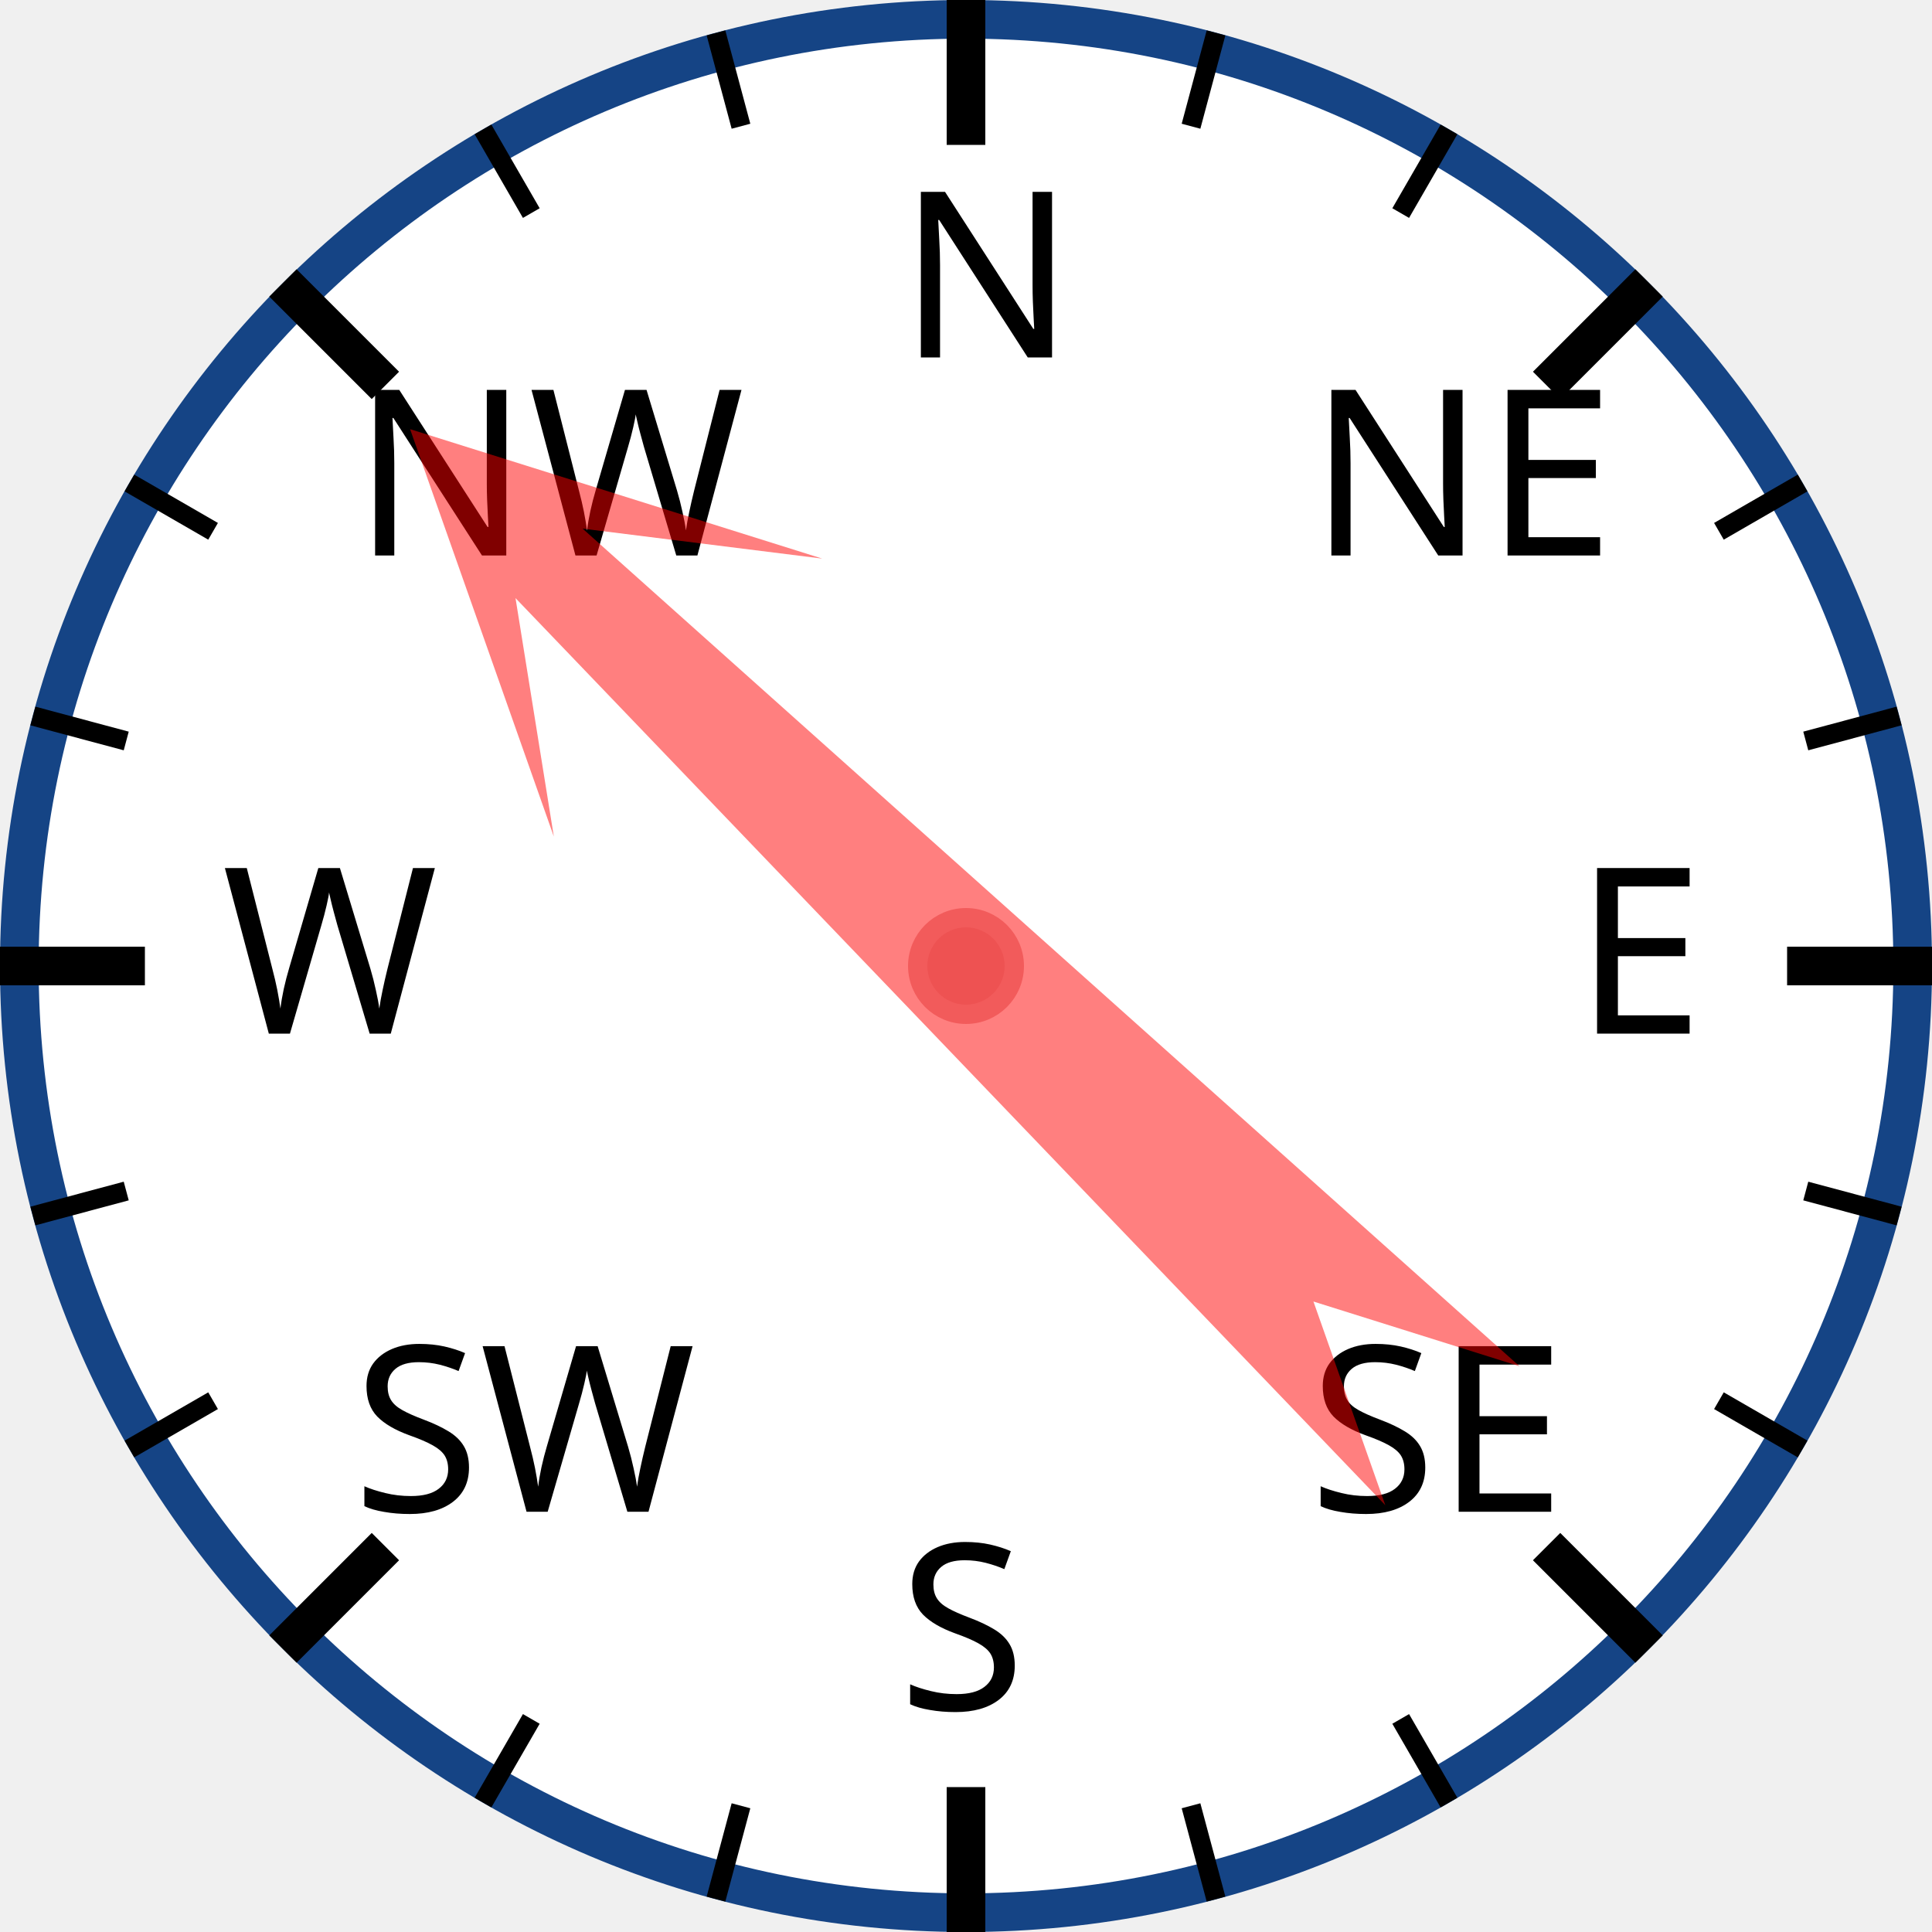
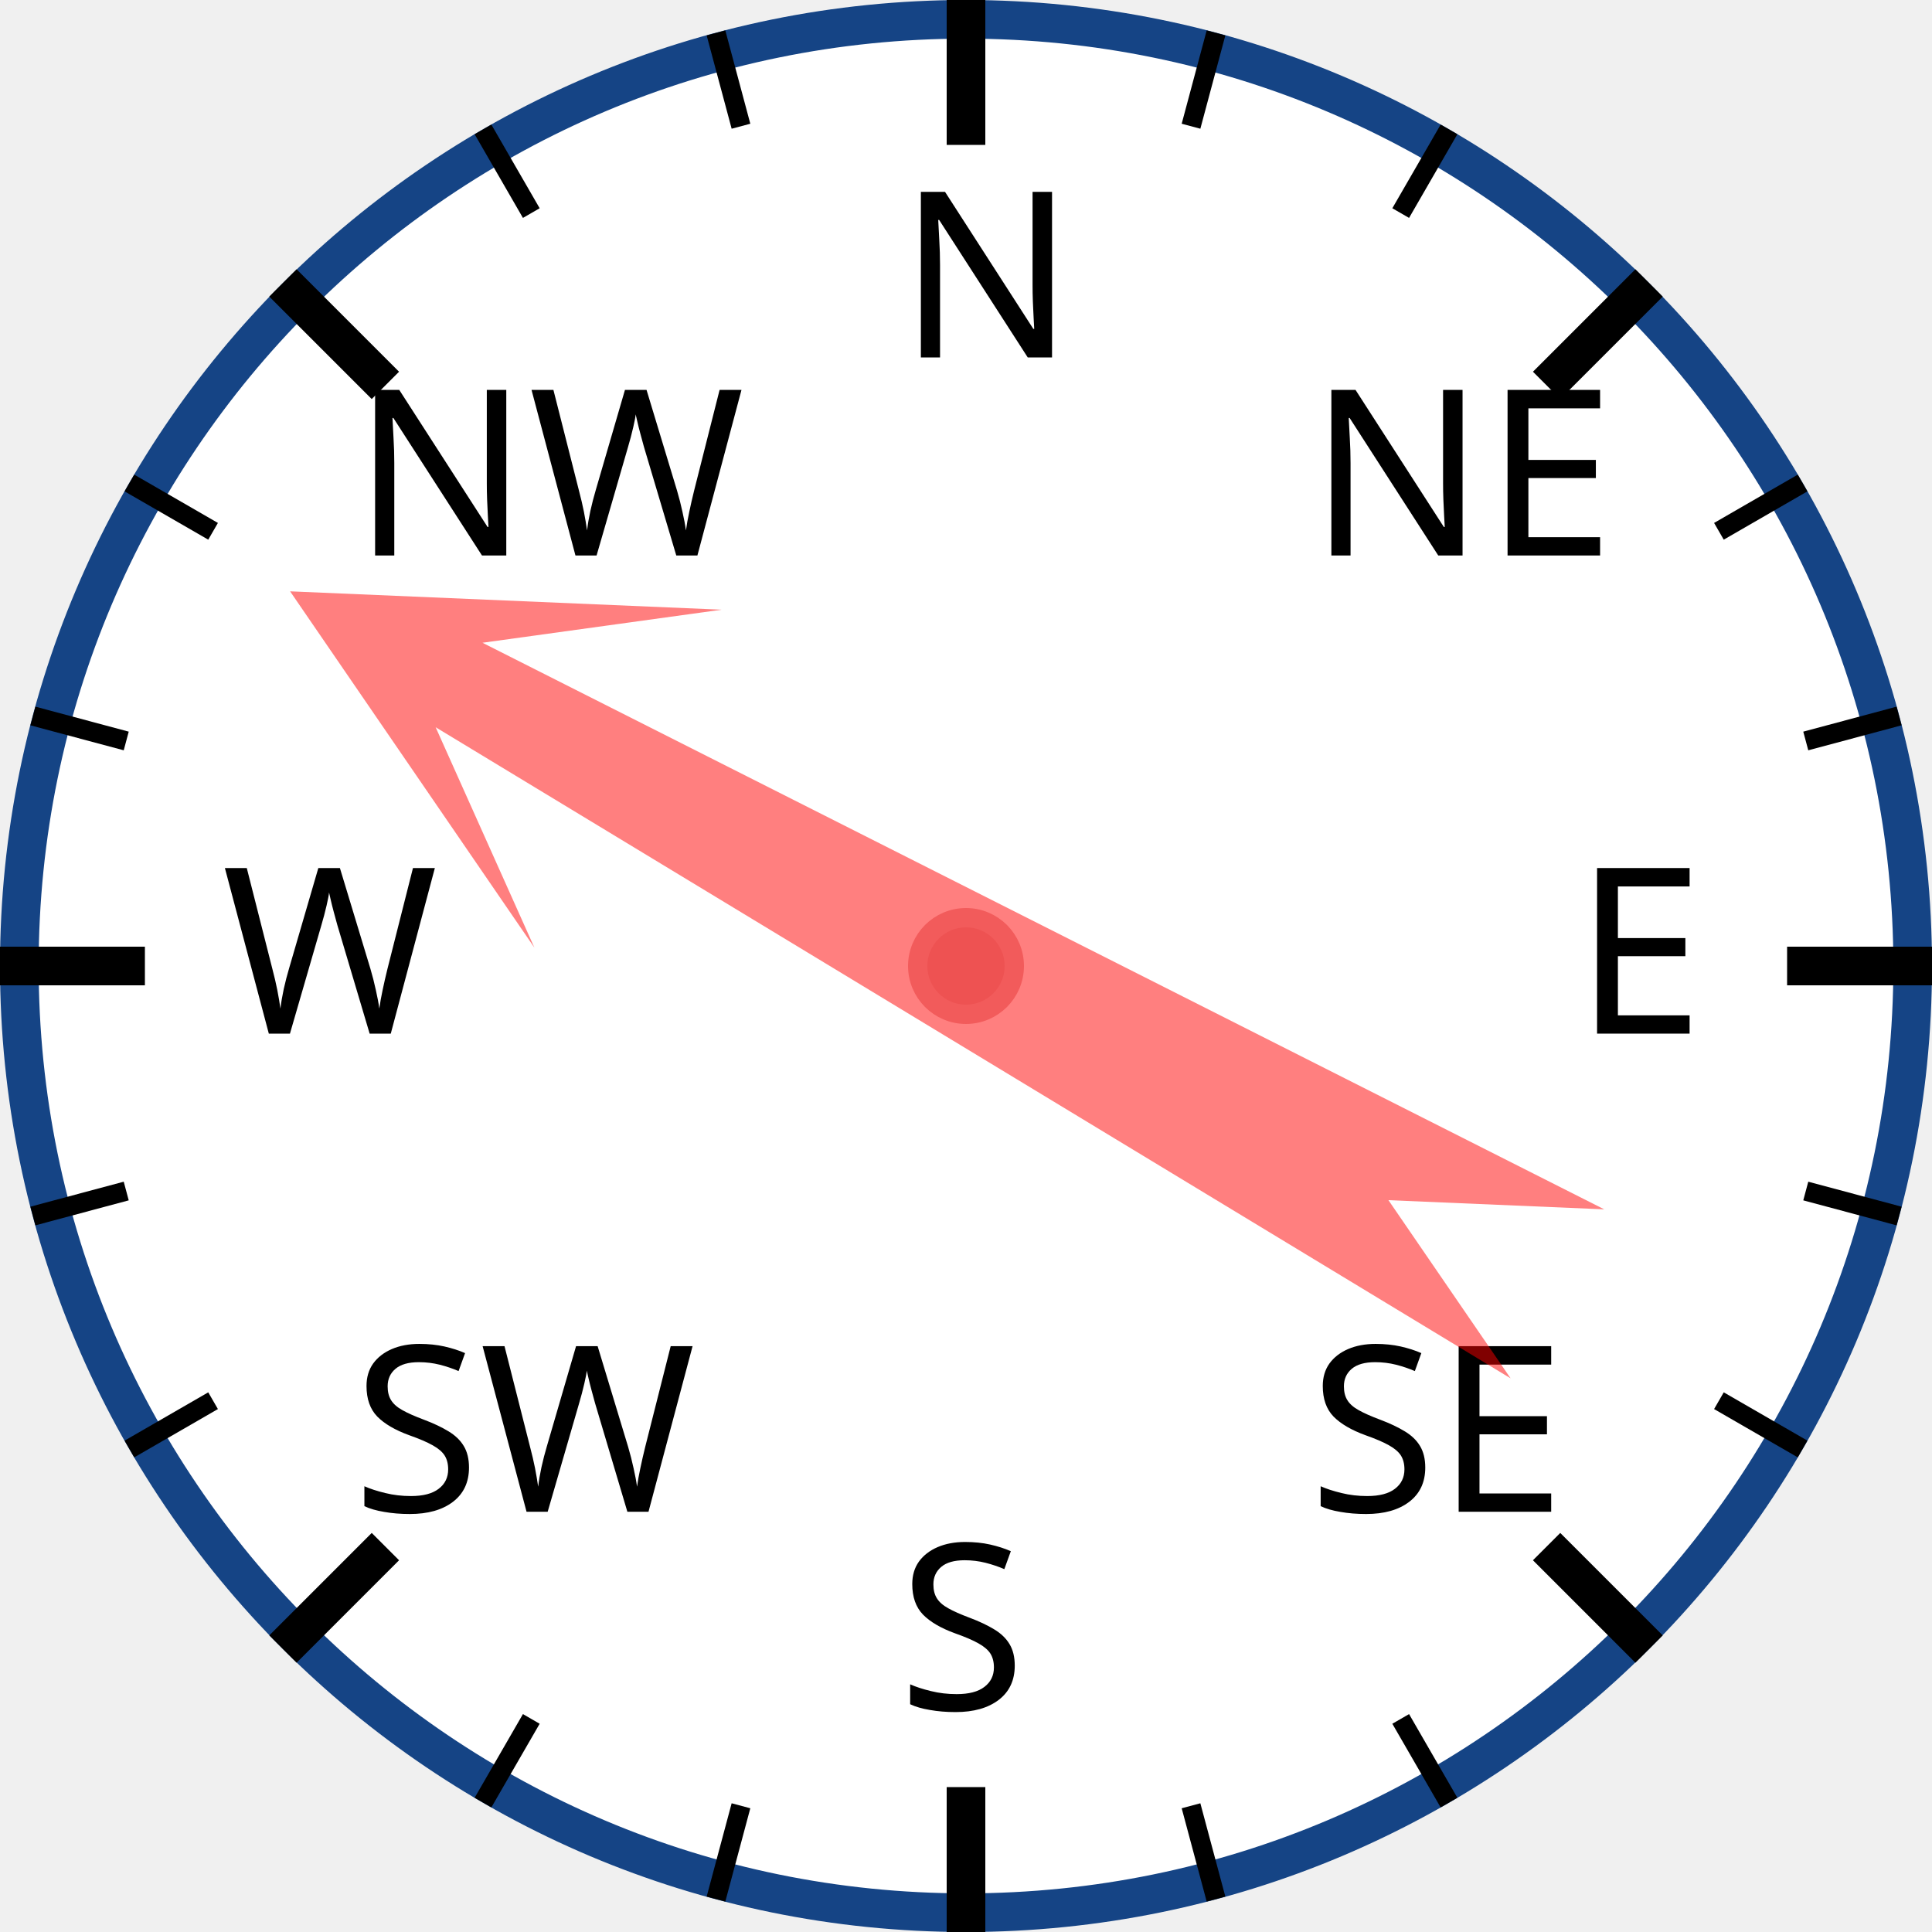
<svg xmlns="http://www.w3.org/2000/svg" width="120px" height="120px" viewBox="0 0 200 200">
  <circle cx="100" cy="100" r="98" style="fill: white; stroke: #154485; stroke-width: 4;" />
  <text x="93.0" y="37.0" style="font-family: sans-serif; font-size: 18pt;">N</text>
  <line x1="100.0" y1="0.0" x2="100.0" y2="15.0" style="stroke: black; stroke-width: 4;" />
  <line x1="74.118" y1="3.407" x2="76.706" y2="13.067" style="stroke: black; stroke-width: 2;" />
  <line x1="50" y1="13.397" x2="55" y2="22.058" style="stroke: black; stroke-width: 2;" />
  <text x="36.503" y="57.503" style="font-family: sans-serif; font-size: 18pt;">NW</text>
  <line x1="29.289" y1="29.289" x2="39.896" y2="39.896" style="stroke: black; stroke-width: 4;" />
  <line x1="13.397" y1="50" x2="22.058" y2="55" style="stroke: black; stroke-width: 2;" />
  <line x1="3.407" y1="74.118" x2="13.067" y2="76.706" style="stroke: black; stroke-width: 2;" />
  <text x="23.0" y="107.0" style="font-family: sans-serif; font-size: 18pt;">W</text>
  <line x1="0.0" y1="100.0" x2="15.0" y2="100.0" style="stroke: black; stroke-width: 4;" />
  <line x1="3.407" y1="125.882" x2="13.067" y2="123.294" style="stroke: black; stroke-width: 2;" />
  <line x1="13.397" y1="150" x2="22.058" y2="145" style="stroke: black; stroke-width: 2;" />
  <text x="36.503" y="156.497" style="font-family: sans-serif; font-size: 18pt;">SW</text>
  <line x1="29.289" y1="170.711" x2="39.896" y2="160.104" style="stroke: black; stroke-width: 4;" />
  <line x1="50" y1="186.603" x2="55" y2="177.942" style="stroke: black; stroke-width: 2;" />
  <line x1="74.118" y1="196.593" x2="76.706" y2="186.933" style="stroke: black; stroke-width: 2;" />
  <text x="93" y="177.0" style="font-family: sans-serif; font-size: 18pt;">S</text>
  <line x1="100" y1="200.0" x2="100" y2="185.0" style="stroke: black; stroke-width: 4;" />
  <line x1="125.882" y1="196.593" x2="123.294" y2="186.933" style="stroke: black; stroke-width: 2;" />
  <line x1="150.0" y1="186.603" x2="145.0" y2="177.942" style="stroke: black; stroke-width: 2;" />
  <text x="135.497" y="156.497" style="font-family: sans-serif; font-size: 18pt;">SE</text>
  <line x1="170.711" y1="170.711" x2="160.104" y2="160.104" style="stroke: black; stroke-width: 4;" />
  <line x1="186.603" y1="150" x2="177.942" y2="145" style="stroke: black; stroke-width: 2;" />
  <line x1="196.593" y1="125.882" x2="186.933" y2="123.294" style="stroke: black; stroke-width: 2;" />
  <text x="163.0" y="107" style="font-family: sans-serif; font-size: 18pt;">E</text>
  <line x1="200.0" y1="100" x2="185.0" y2="100" style="stroke: black; stroke-width: 4;" />
  <line x1="196.593" y1="74.118" x2="186.933" y2="76.706" style="stroke: black; stroke-width: 2;" />
  <line x1="186.603" y1="50" x2="177.942" y2="55" style="stroke: black; stroke-width: 2;" />
  <text x="135.497" y="57.503" style="font-family: sans-serif; font-size: 18pt;">NE</text>
  <line x1="170.711" y1="29.289" x2="160.104" y2="39.896" style="stroke: black; stroke-width: 4;" />
  <line x1="150" y1="13.397" x2="145" y2="22.058" style="stroke: black; stroke-width: 2;" />
  <line x1="125.882" y1="3.407" x2="123.294" y2="13.067" style="stroke: black; stroke-width: 2;" />
-   <polygon points="100 20 120 60 105 40 110 170 100 150 90 170 95 40 80 60" style="fill: red; fill-opacity: 0.5;" transform="rotate(314,100,100)" />
+   <polygon points="100 20 120 60 105 40 110 170 100 150 90 170 95 40 80 60" style="fill: red; fill-opacity: 0.5;" transform="rotate(299,100,100)" />
  <circle cx="100" cy="100" r="5" style="fill: #EE5252; stroke: #F25B5B; stroke-width: 2;" />
</svg>
